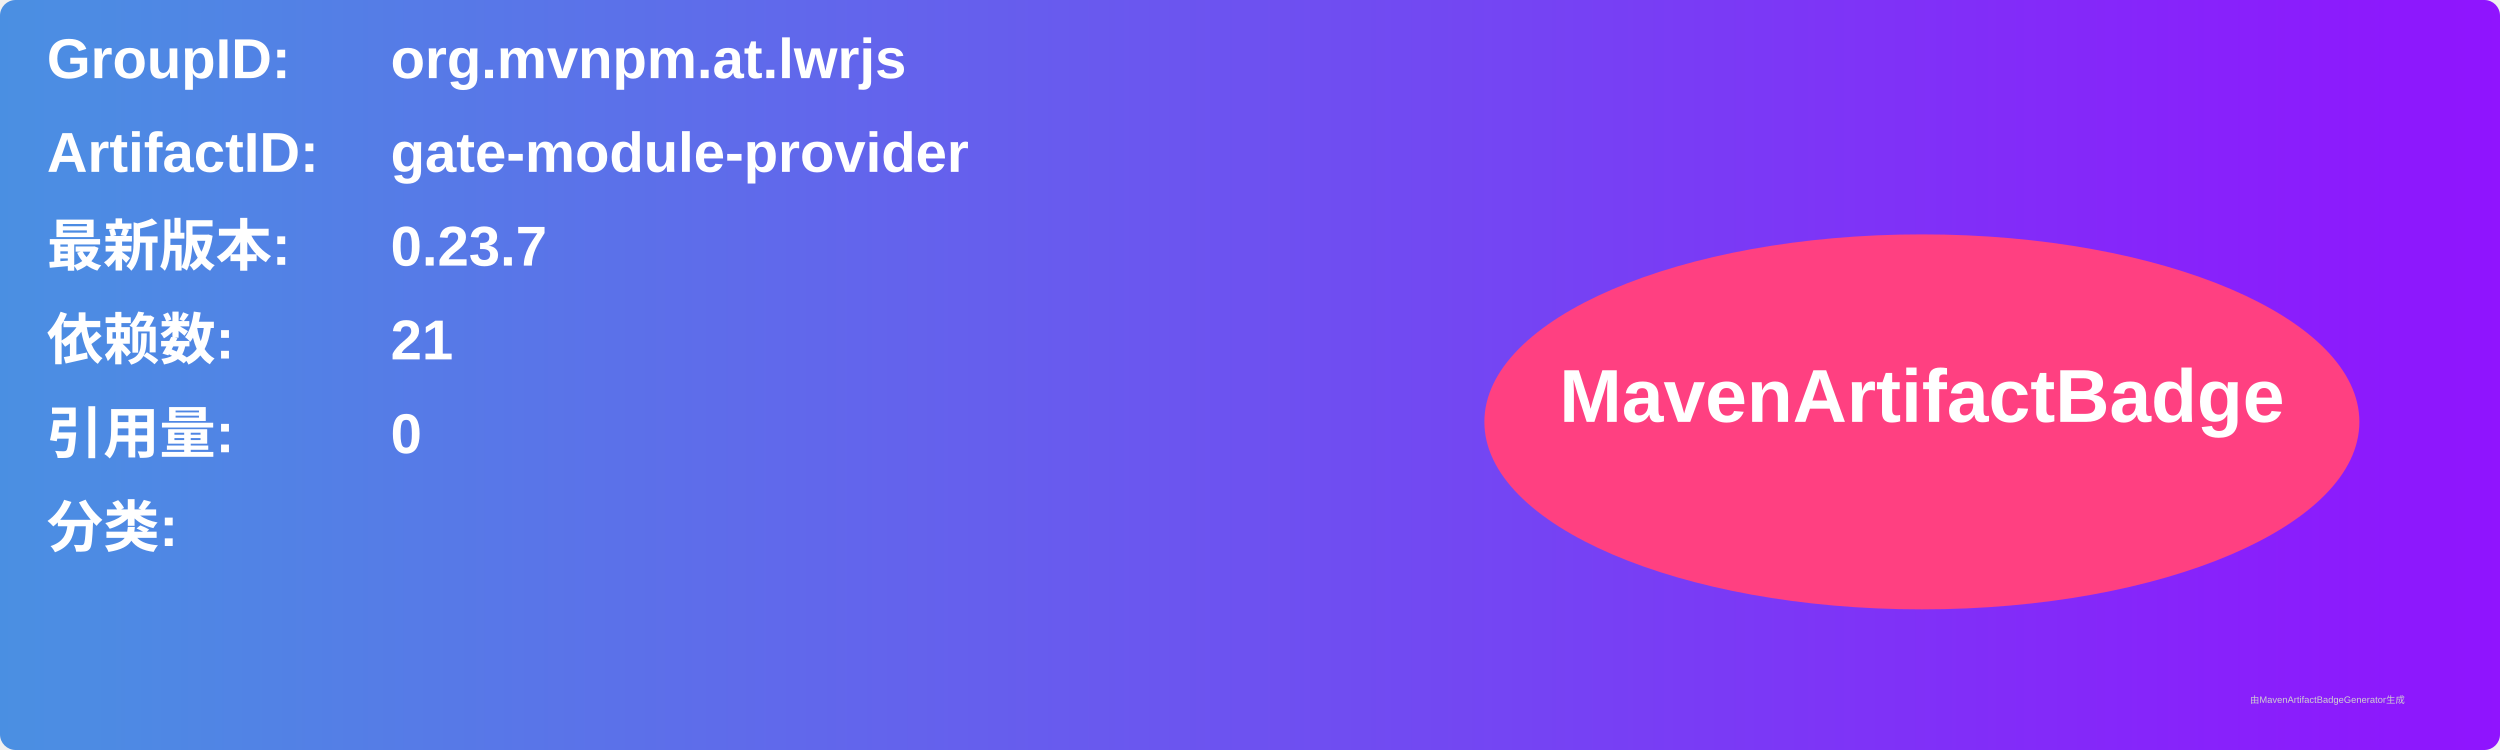
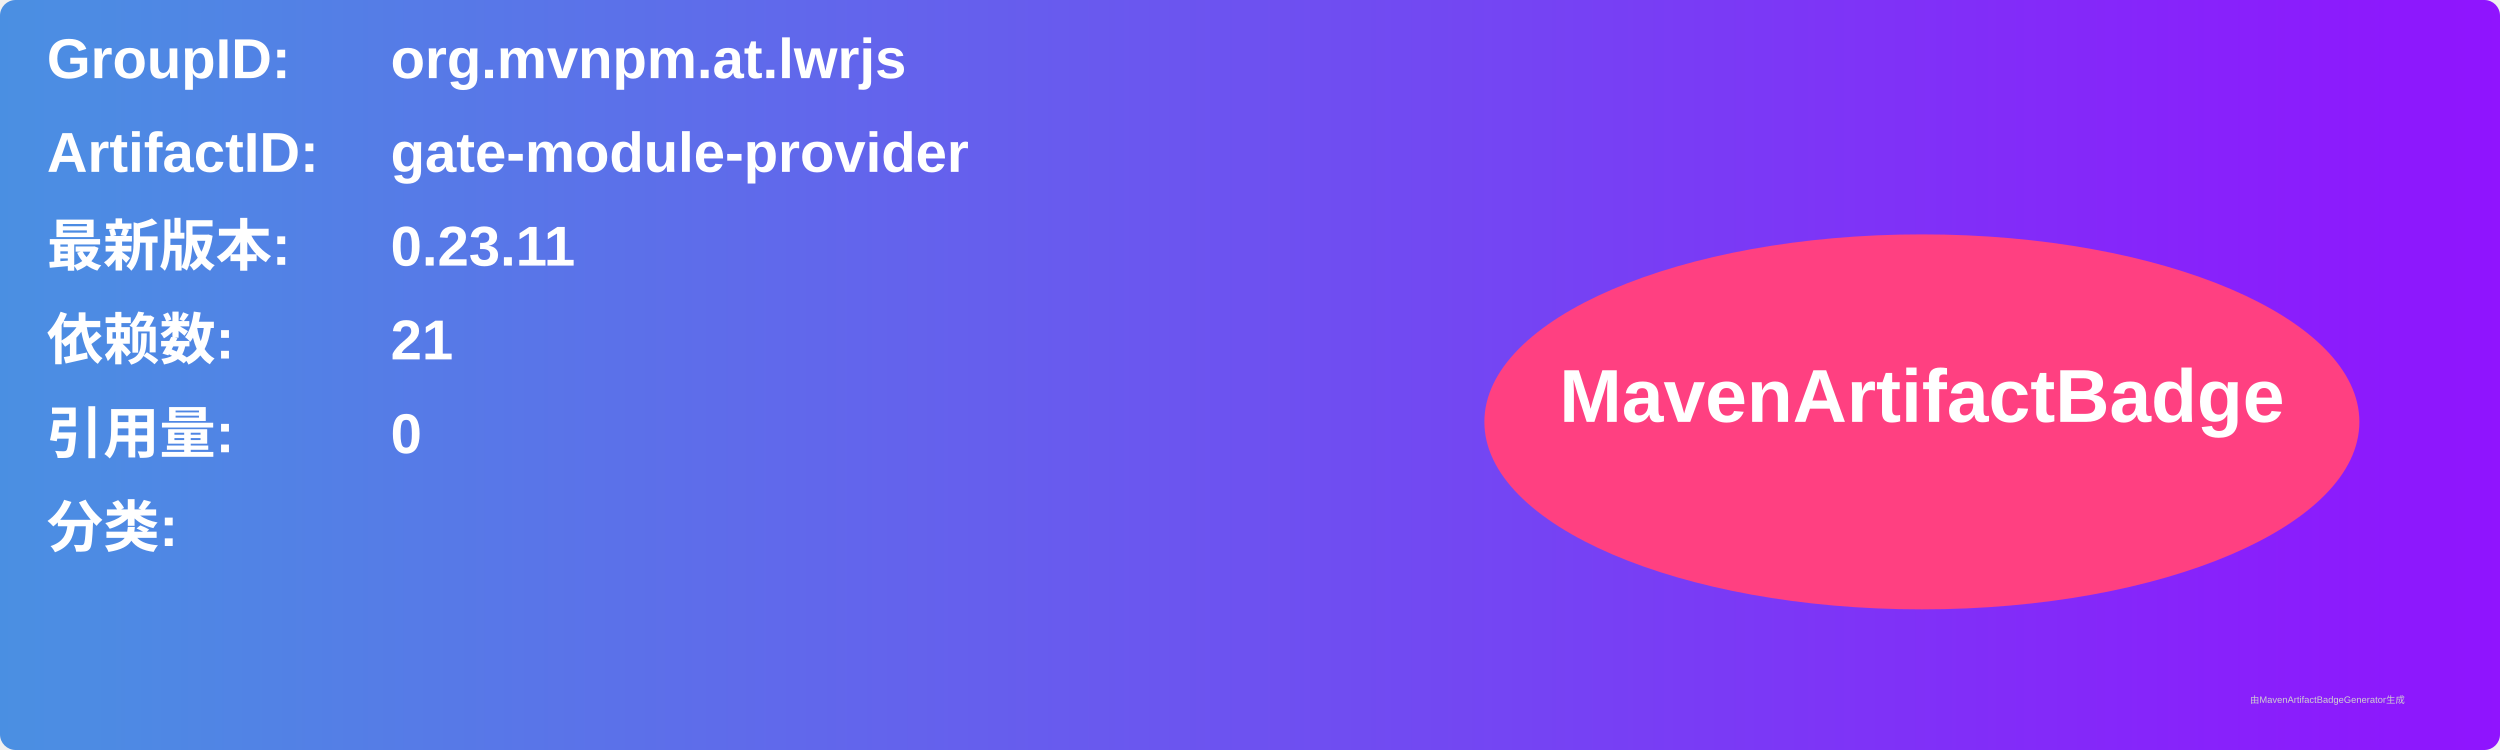
<svg xmlns="http://www.w3.org/2000/svg" width="800" height="240" viewBox="0 0 800 240">
  <linearGradient id="grad" x1="0%" y1="0%" x2="100%" y2="0%">
    <stop offset="0%" stop-color="#4a90e2" />
    <stop offset="100%" stop-color="#9013fe" />
  </linearGradient>
  <rect width="100%" height="100%" rx="5" ry="5" fill="url(#grad)" />
  <g transform="translate(15, 15)">
    <text x="0" y="10" font-family="Arial" font-size="18" fill="white" font-weight="bold" width="260">GroupID:</text>
    <text x="110" y="10" font-family="Arial" font-size="18" fill="white" font-weight="bold" width="460">org.mvnpm.at.lwrjs</text>
    <text x="0" y="40" font-family="Arial" font-size="18" fill="white" font-weight="bold" width="260">ArtifactID:</text>
    <text x="110" y="40" font-family="Arial" font-size="18" fill="white" font-weight="bold" width="460">gate-module-provider</text>
    <text x="0" y="70" font-family="Arial" font-size="18" fill="white" font-weight="bold">最新版本:</text>
    <text x="110" y="70" font-family="Arial" font-size="18" fill="white" font-weight="bold">
-       <tspan font-weight="bold">0.23.7</tspan>
+       <tspan font-weight="bold">0.23.11</tspan>
    </text>
    <text x="0" y="100" font-family="Arial" font-size="18" fill="white" font-weight="bold">依赖数: </text>
    <text x="110" y="100" font-family="Arial" font-size="18" fill="white">
      <tspan font-weight="bold">21</tspan>
    </text>
    <text x="0" y="130" font-family="Arial" font-size="18" fill="white" font-weight="bold">引用量: </text>
    <text x="110" y="130" font-family="Arial" font-size="18" fill="white">
      <tspan font-weight="bold">0</tspan>
    </text>
    <text x="0" y="160" font-family="Arial" font-size="18" fill="white" font-weight="bold">分类:</text>
    <text x="10" y="190" font-family="Arial" font-size="10" fill="white">
      <tspan font-weight="bold" />
    </text>
    <ellipse cx="600" cy="120" rx="140" ry="60" fill="#ff4081" />
    <text x="600" y="120" text-anchor="middle" font-family="Arial" font-size="24" fill="white" font-weight="bold">MavenArtifactBadge</text>
  </g>
  <text x="720" y="225" font-family="Arial" font-size="3" fill="#d0d0d0">由MavenArtifactBadgeGenerator生成</text>
</svg>
